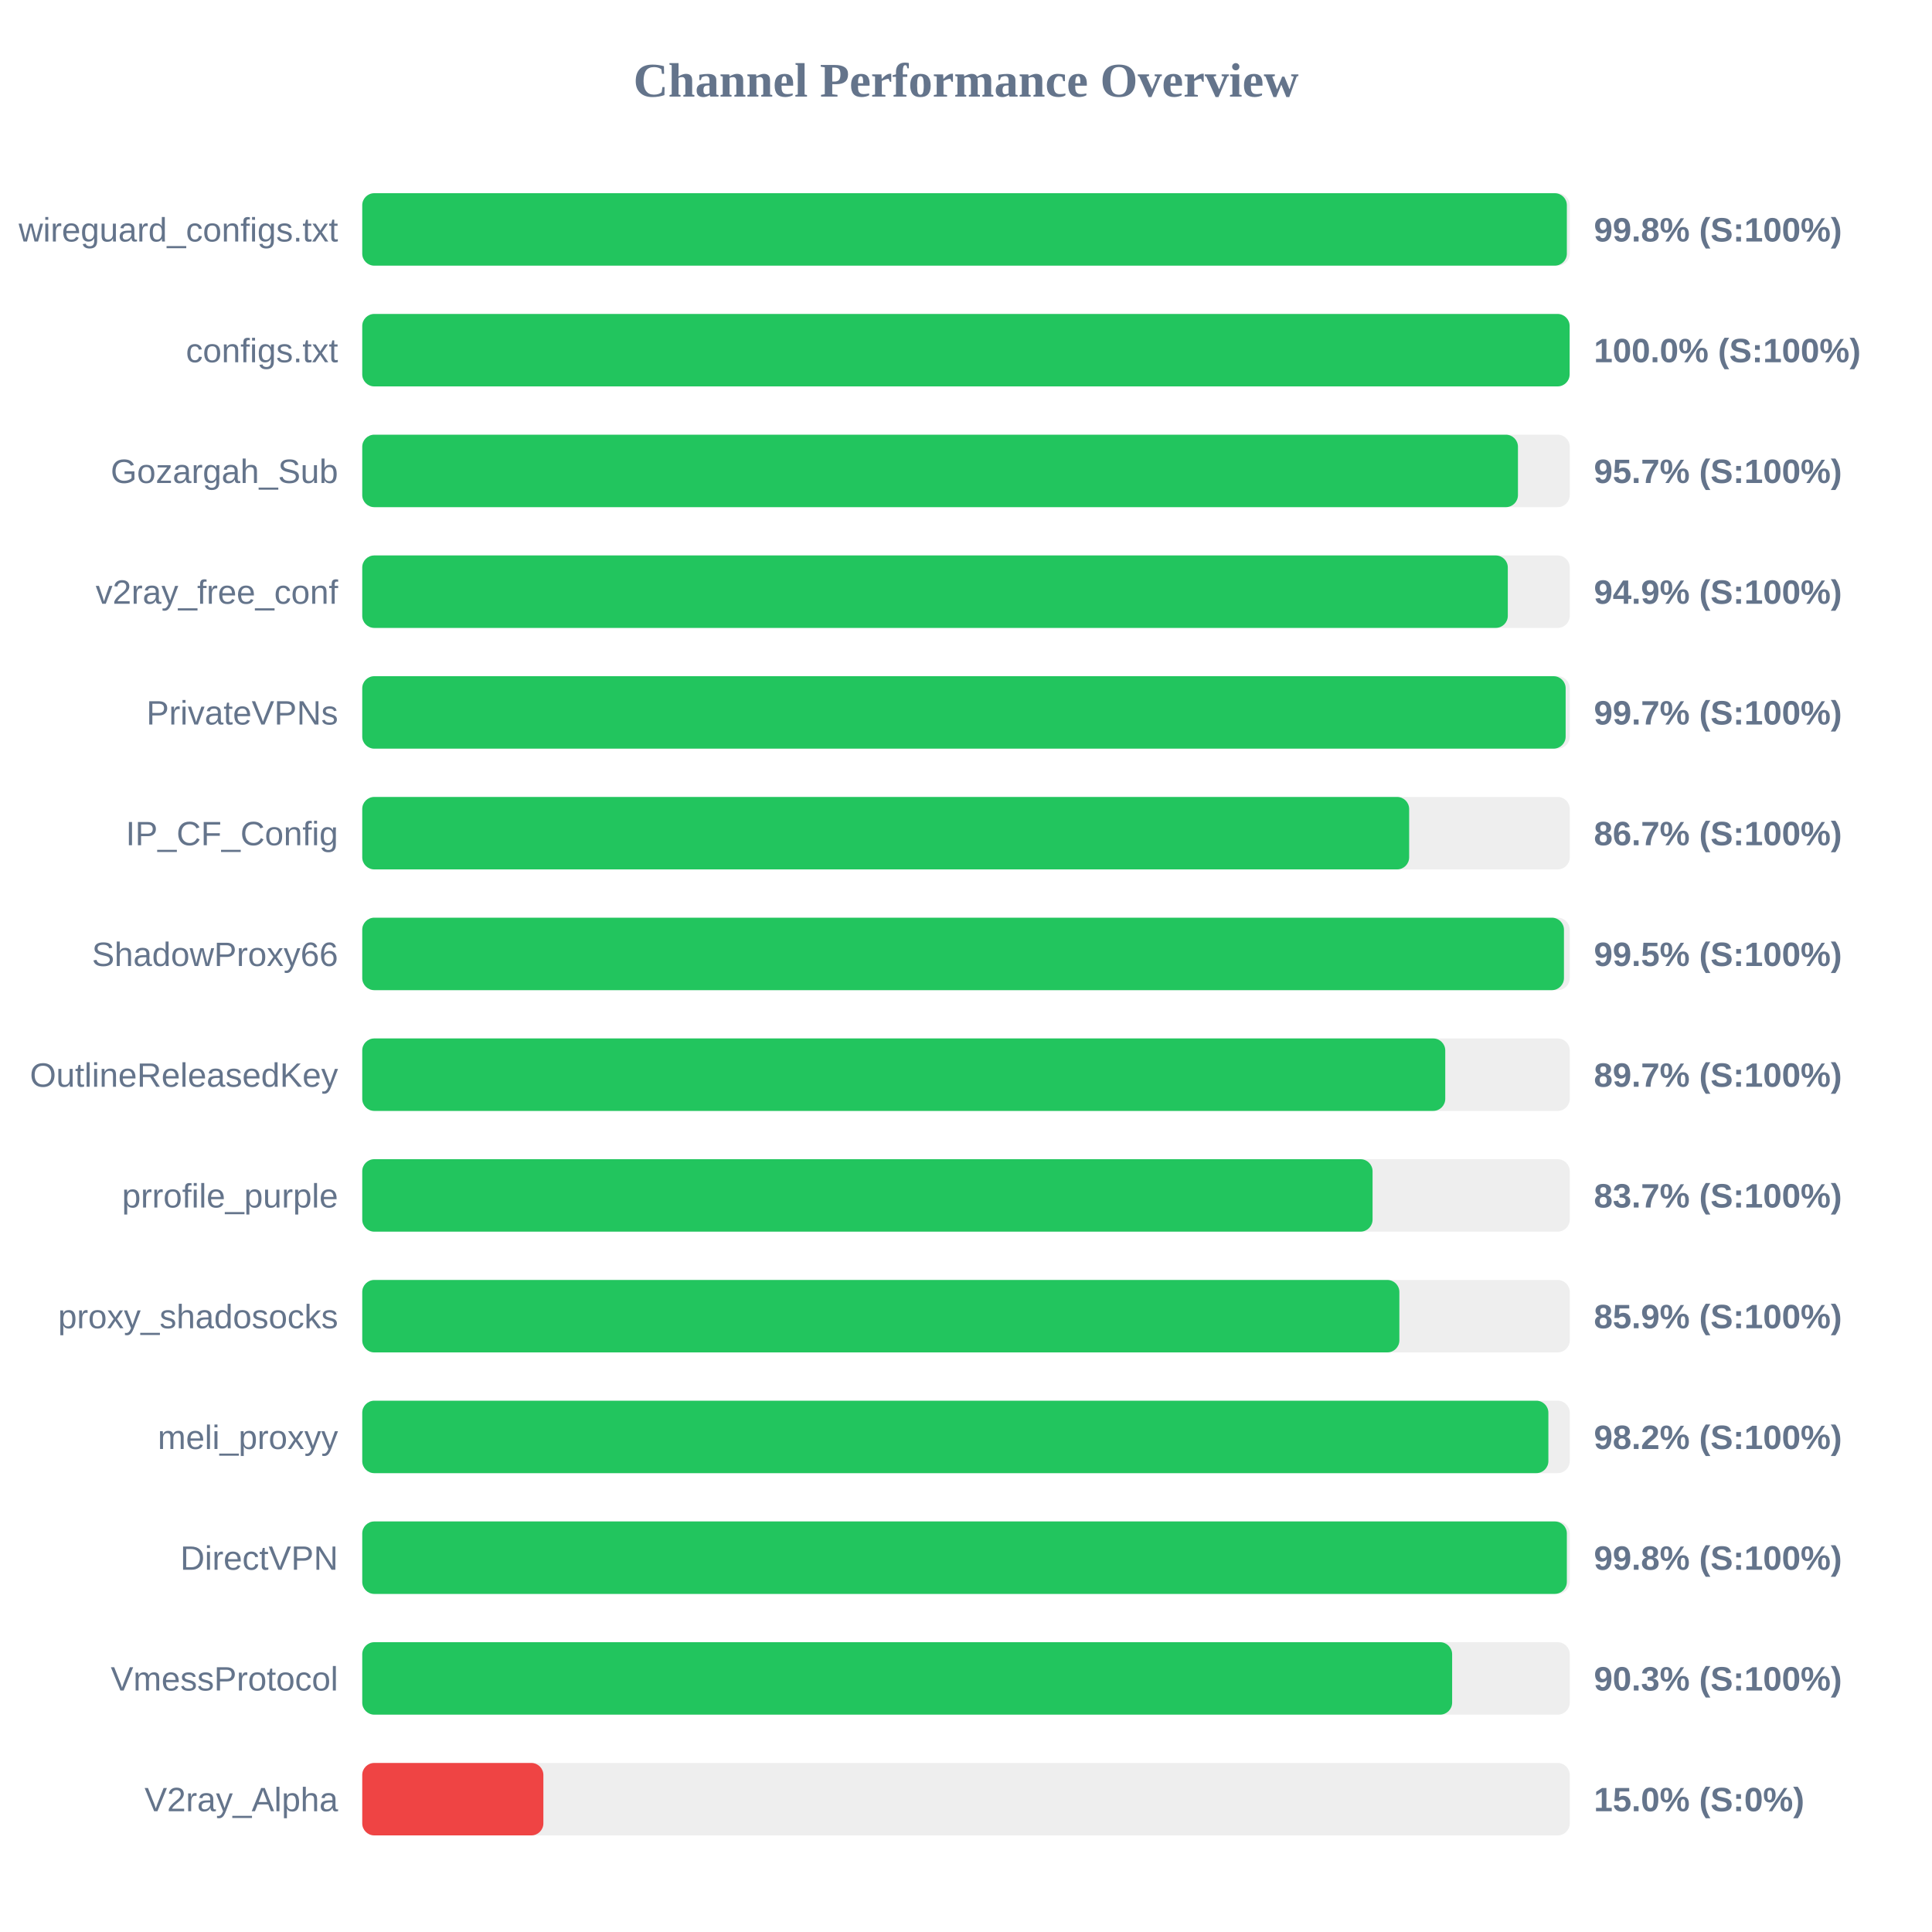
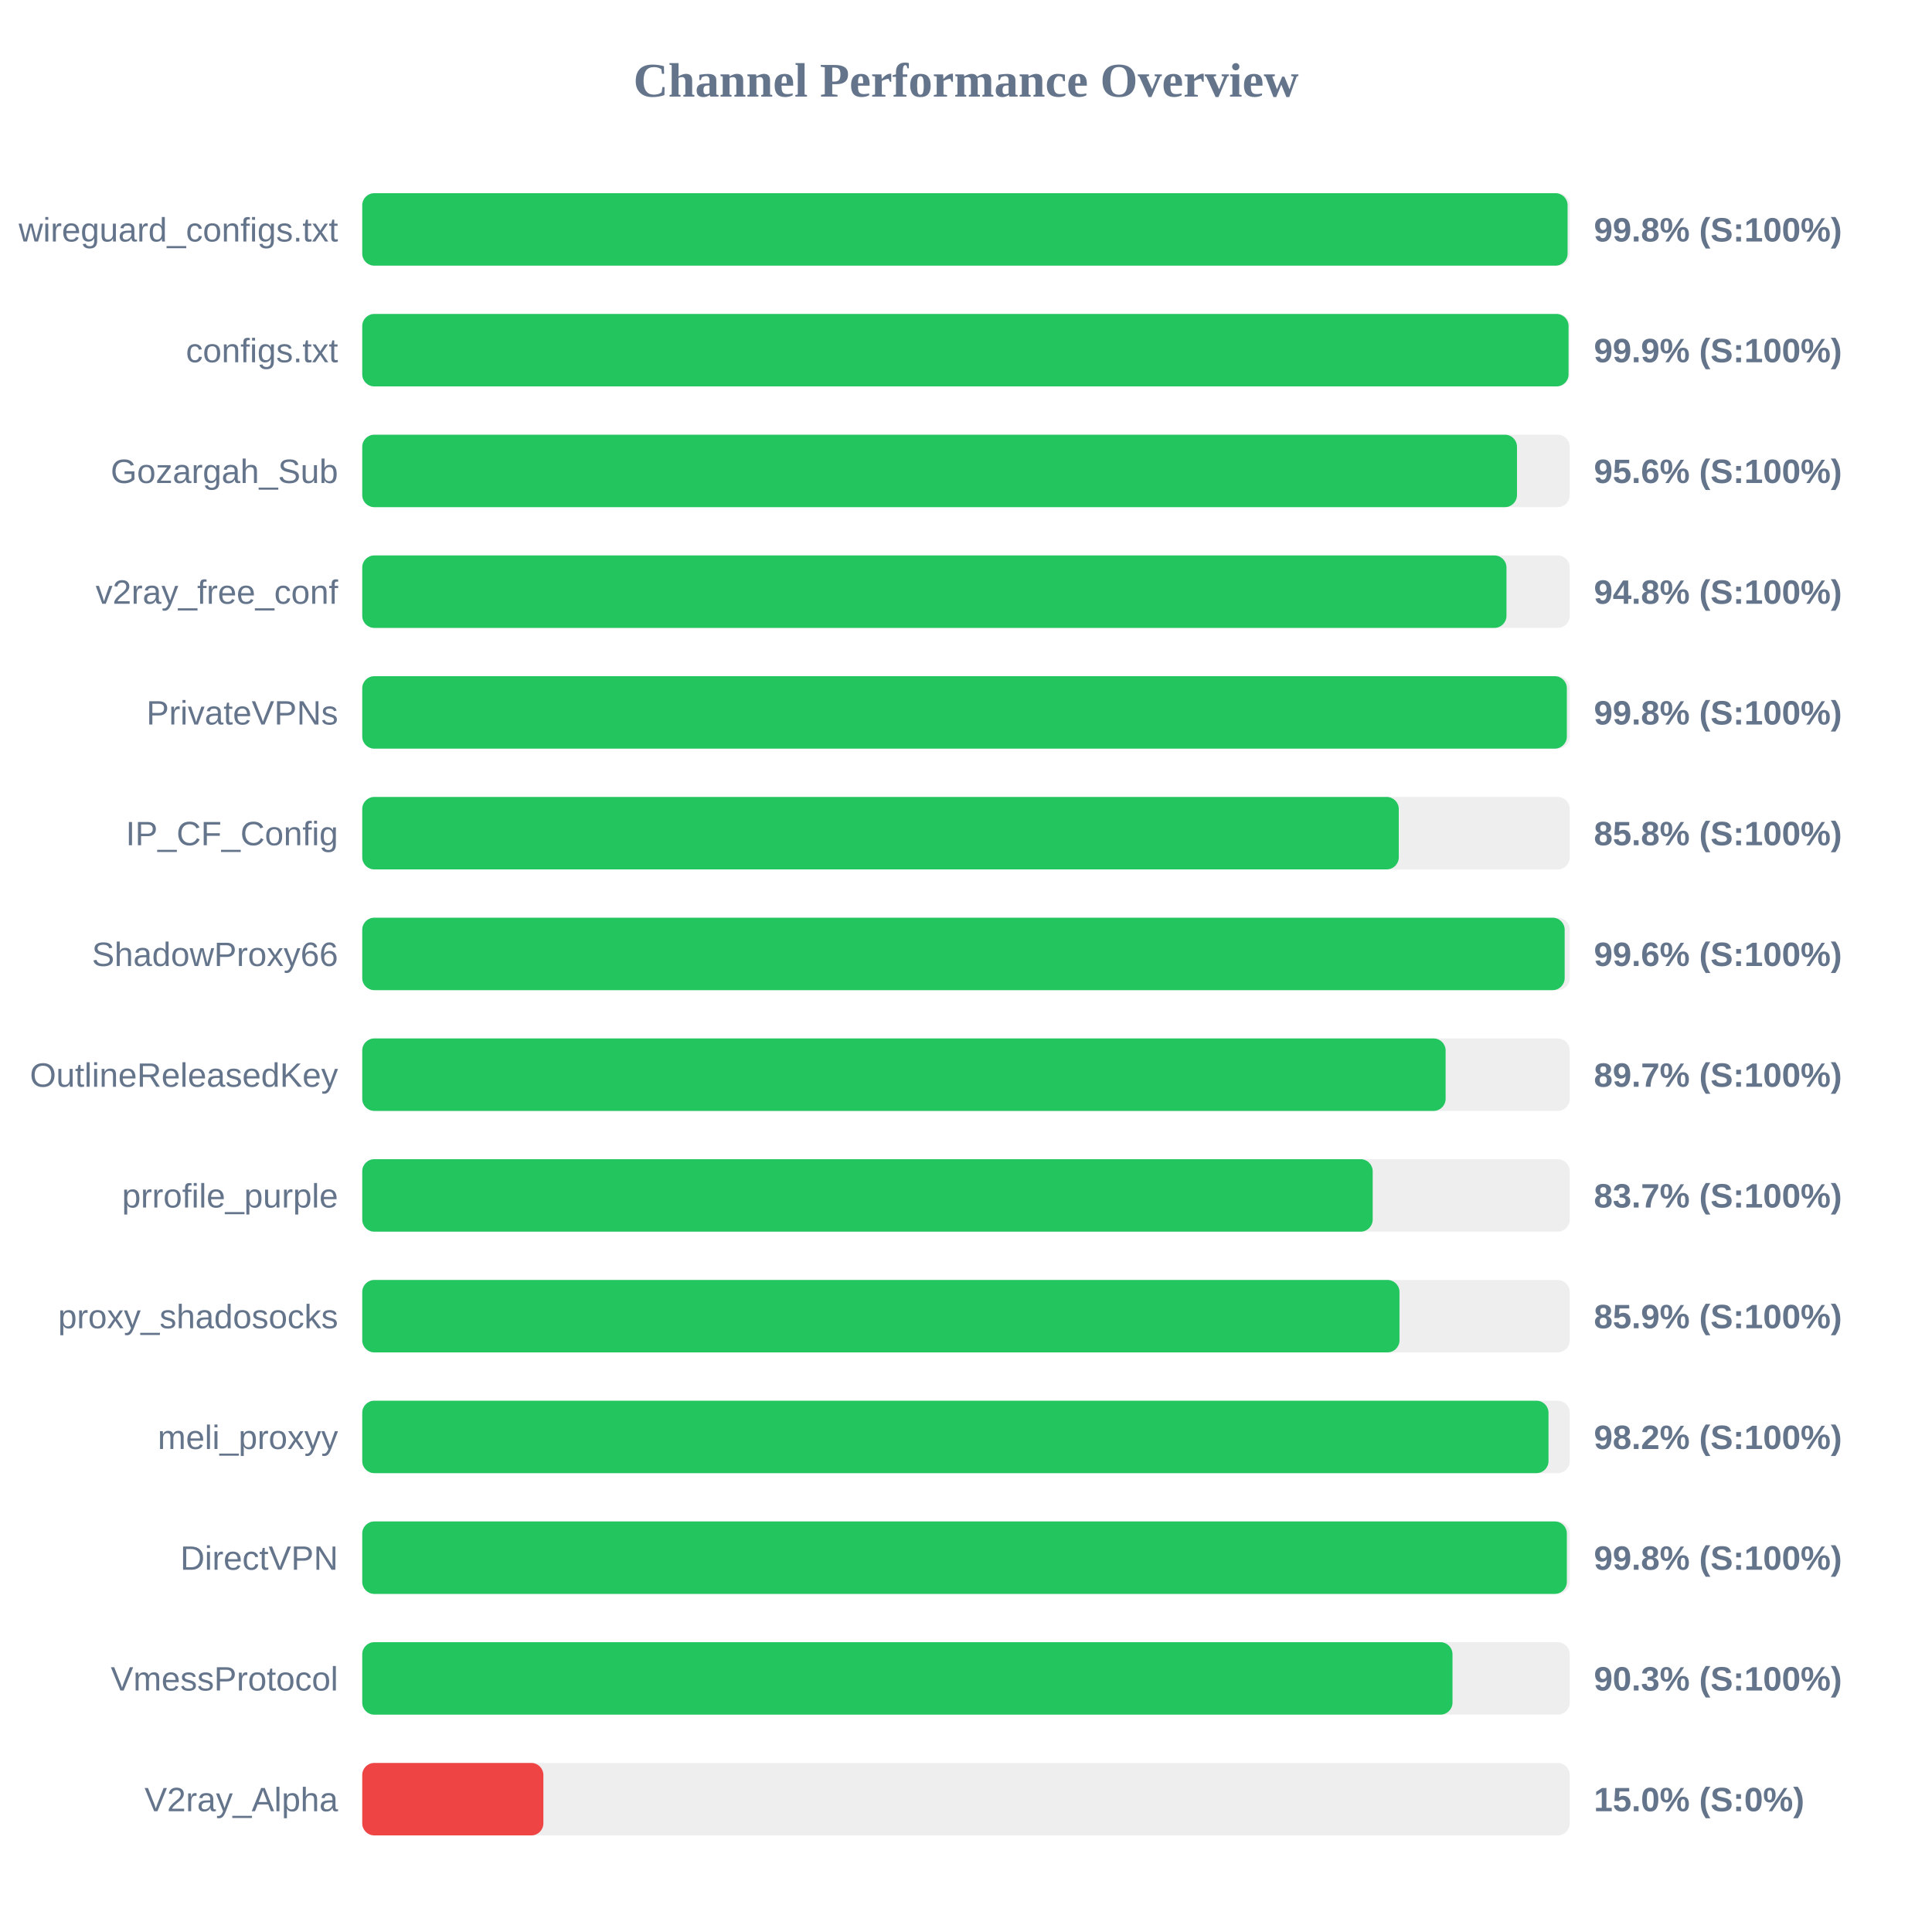
<svg xmlns="http://www.w3.org/2000/svg" width="800" height="800" version="1.1">
  <style>
        .row { font: 14px Arial; fill: #64748b; }
        .score { font: bold 14px Arial; fill: #64748b; }
    </style>
  <text x="400" y="40" text-anchor="middle" font-size="20px" font-weight="bold" fill="#64748b">Channel Performance Overview</text>
  <rect x="150" y="80" width="500" height="30" fill="#eee" rx="5" />
-   <rect x="150" y="80" width="498.8" height="30" fill="#22c55e" rx="5" />
+   <rect x="150" y="80" width="499.1" height="30" fill="#22c55e" rx="5" />
  <text x="140" y="100" text-anchor="end" class="row">wireguard_configs.txt</text>
  <text x="660" y="100" text-anchor="start" class="score">99.8% (S:100%)</text>
  <rect x="150" y="130" width="500" height="30" fill="#eee" rx="5" />
-   <rect x="150" y="130" width="499.95" height="30" fill="#22c55e" rx="5" />
+   <rect x="150" y="130" width="499.5" height="30" fill="#22c55e" rx="5" />
  <text x="140" y="150" text-anchor="end" class="row">configs.txt</text>
-   <text x="660" y="150" text-anchor="start" class="score">100.0% (S:100%)</text>
+   <text x="660" y="150" text-anchor="start" class="score">99.9% (S:100%)</text>
  <rect x="150" y="180" width="500" height="30" fill="#eee" rx="5" />
-   <rect x="150" y="180" width="478.55" height="30" fill="#22c55e" rx="5" />
+   <rect x="150" y="180" width="478.15" height="30" fill="#22c55e" rx="5" />
  <text x="140" y="200" text-anchor="end" class="row">Gozargah_Sub</text>
-   <text x="660" y="200" text-anchor="start" class="score">95.7% (S:100%)</text>
+   <text x="660" y="200" text-anchor="start" class="score">95.6% (S:100%)</text>
  <rect x="150" y="230" width="500" height="30" fill="#eee" rx="5" />
-   <rect x="150" y="230" width="474.35" height="30" fill="#22c55e" rx="5" />
+   <rect x="150" y="230" width="473.8" height="30" fill="#22c55e" rx="5" />
  <text x="140" y="250" text-anchor="end" class="row">v2ray_free_conf</text>
-   <text x="660" y="250" text-anchor="start" class="score">94.9% (S:100%)</text>
+   <text x="660" y="250" text-anchor="start" class="score">94.8% (S:100%)</text>
  <rect x="150" y="280" width="500" height="30" fill="#eee" rx="5" />
-   <rect x="150" y="280" width="498.3" height="30" fill="#22c55e" rx="5" />
+   <rect x="150" y="280" width="498.8" height="30" fill="#22c55e" rx="5" />
  <text x="140" y="300" text-anchor="end" class="row">PrivateVPNs</text>
-   <text x="660" y="300" text-anchor="start" class="score">99.7% (S:100%)</text>
+   <text x="660" y="300" text-anchor="start" class="score">99.8% (S:100%)</text>
  <rect x="150" y="330" width="500" height="30" fill="#eee" rx="5" />
-   <rect x="150" y="330" width="433.5" height="30" fill="#22c55e" rx="5" />
+   <rect x="150" y="330" width="429.2" height="30" fill="#22c55e" rx="5" />
  <text x="140" y="350" text-anchor="end" class="row">IP_CF_Config</text>
-   <text x="660" y="350" text-anchor="start" class="score">86.7% (S:100%)</text>
+   <text x="660" y="350" text-anchor="start" class="score">85.8% (S:100%)</text>
  <rect x="150" y="380" width="500" height="30" fill="#eee" rx="5" />
-   <rect x="150" y="380" width="497.6" height="30" fill="#22c55e" rx="5" />
+   <rect x="150" y="380" width="497.9" height="30" fill="#22c55e" rx="5" />
  <text x="140" y="400" text-anchor="end" class="row">ShadowProxy66</text>
-   <text x="660" y="400" text-anchor="start" class="score">99.5% (S:100%)</text>
+   <text x="660" y="400" text-anchor="start" class="score">99.6% (S:100%)</text>
  <rect x="150" y="430" width="500" height="30" fill="#eee" rx="5" />
-   <rect x="150" y="430" width="448.45" height="30" fill="#22c55e" rx="5" />
+   <rect x="150" y="430" width="448.6" height="30" fill="#22c55e" rx="5" />
  <text x="140" y="450" text-anchor="end" class="row">OutlineReleasedKey</text>
  <text x="660" y="450" text-anchor="start" class="score">89.7% (S:100%)</text>
  <rect x="150" y="480" width="500" height="30" fill="#eee" rx="5" />
-   <rect x="150" y="480" width="418.35" height="30" fill="#22c55e" rx="5" />
+   <rect x="150" y="480" width="418.4" height="30" fill="#22c55e" rx="5" />
  <text x="140" y="500" text-anchor="end" class="row">prrofile_purple</text>
  <text x="660" y="500" text-anchor="start" class="score">83.7% (S:100%)</text>
  <rect x="150" y="530" width="500" height="30" fill="#eee" rx="5" />
-   <rect x="150" y="530" width="429.45" height="30" fill="#22c55e" rx="5" />
+   <rect x="150" y="530" width="429.5" height="30" fill="#22c55e" rx="5" />
  <text x="140" y="550" text-anchor="end" class="row">proxy_shadosocks</text>
  <text x="660" y="550" text-anchor="start" class="score">85.9% (S:100%)</text>
  <rect x="150" y="580" width="500" height="30" fill="#eee" rx="5" />
-   <rect x="150" y="580" width="491.15" height="30" fill="#22c55e" rx="5" />
+   <rect x="150" y="580" width="491.2" height="30" fill="#22c55e" rx="5" />
  <text x="140" y="600" text-anchor="end" class="row">meli_proxyy</text>
  <text x="660" y="600" text-anchor="start" class="score">98.2% (S:100%)</text>
  <rect x="150" y="630" width="500" height="30" fill="#eee" rx="5" />
  <rect x="150" y="630" width="498.8" height="30" fill="#22c55e" rx="5" />
  <text x="140" y="650" text-anchor="end" class="row">DirectVPN</text>
  <text x="660" y="650" text-anchor="start" class="score">99.8% (S:100%)</text>
  <rect x="150" y="680" width="500" height="30" fill="#eee" rx="5" />
-   <rect x="150" y="680" width="451.3" height="30" fill="#22c55e" rx="5" />
+   <rect x="150" y="680" width="451.45" height="30" fill="#22c55e" rx="5" />
  <text x="140" y="700" text-anchor="end" class="row">VmessProtocol</text>
  <text x="660" y="700" text-anchor="start" class="score">90.3% (S:100%)</text>
  <rect x="150" y="730" width="500" height="30" fill="#eee" rx="5" />
  <rect x="150" y="730" width="75.0" height="30" fill="#ef4444" rx="5" />
  <text x="140" y="750" text-anchor="end" class="row">V2ray_Alpha</text>
  <text x="660" y="750" text-anchor="start" class="score">15.0% (S:0%)</text>
</svg>
